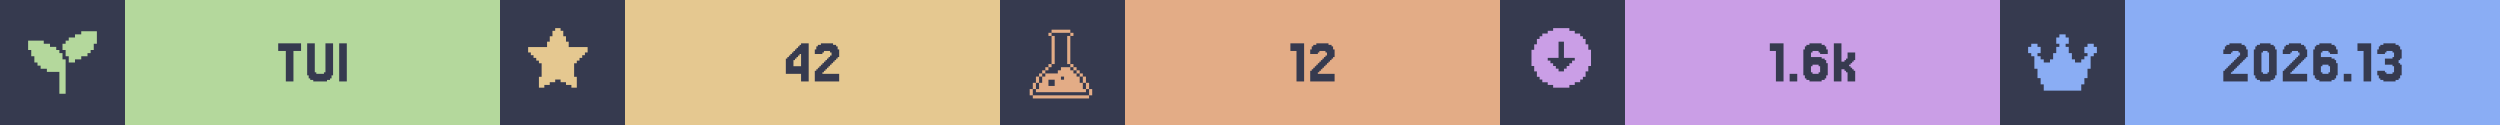
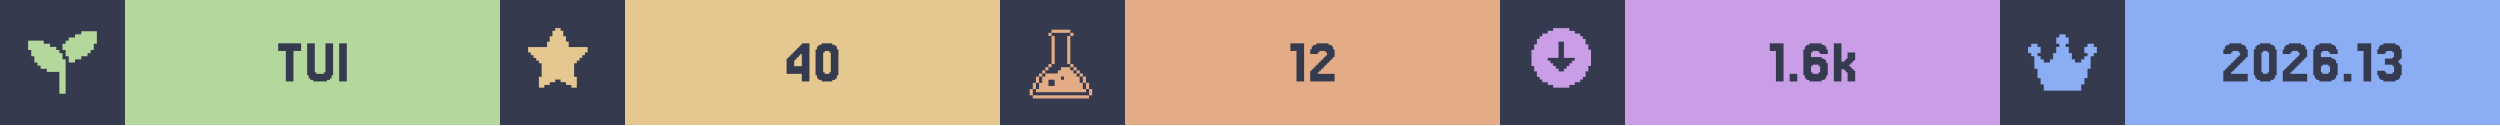
<svg xmlns="http://www.w3.org/2000/svg" width="1200" viewBox="0 0 200 10">
  <g>
    <rect width="200" height="10" fill="#363a4f" />
    <g class="badge" transform="translate(0 0)">
      <path transform="translate(2 2) scale(0.25)" fill="#b4d89c" d="M 18 2 L 18 3 L 16 3 L 16 4 L 14 4 L 14 5 L 13 5 L 13 6 L 12 6 L 12 8 L 13 8 L 13 10 L 14 10 L 14 12 L 16 12 L 16 11 L 18 11 L 18 10 L 20 10 L 20 9 L 21 9 L 21 8 L 22 8 L 22 6 L 23 6 L 23 2 L 18 2 z M 1 5 L 1 8 L 2 8 L 2 10 L 3 10 L 3 12 L 4 12 L 4 13 L 5 13 L 5 14 L 7 14 L 7 15 L 11 15 L 11 22 L 13 22 L 13 11 L 12 11 L 12 9 L 11 9 L 11 8 L 10 8 L 10 7 L 8 7 L 8 6 L 6 6 L 6 5 L 1 5 z" />
      <rect fill="#b4d89c" width="30" height="10" x="10" y="0" />
      <path fill="#363a4f" d="M24.085 3.467V4.077H23.476V6.516H22.866V4.077H22.256V3.467Z M25.305 5.785V5.907H25.915V5.785H26.037V3.467H26.646V6.029H26.524V6.272H26.402V6.394H26.159V6.516H25.061V6.394H24.817V6.272H24.695V6.029H24.573V3.467H25.183V5.785Z M27.744 3.467V6.516H27.134V3.467Z" />
    </g>
    <g class="badge" transform="translate(40 0)">
      <path transform="" fill="#e5c890" d="M5.929 6.145h.216v.866h-.433v-.217H5.28v-.216h-.432v-.216h-.433v.216H3.98v.216h-.433v.217h-.433v-.866h.217V5.063h-.217v-.216H2.9V4.63h-.217v-.216h-.216v-.217H2.25v-.432h1.515v-.433h.216v-.433h.216v-.433h.217V2.25h.433v.216h.216v.433h.216v.433h.217v.433H7.01v.432h-.217v.217h-.216v.216h-.216v.217h-.217v.216H5.93z" />
      <rect fill="#e5c890" width="30" height="10" x="10" y="0" />
-       <path fill="#363a4f" d="M23.476 4.199V4.077H23.598V3.955H23.72V3.833H23.841V3.711H23.963V3.589H24.085V3.467H24.695V6.516H24.085V5.907H22.866V4.687H22.988V4.565H23.11V4.443H23.232V4.321H23.354V4.199ZM23.72 4.565V4.687H23.598V4.809H23.476V5.297H24.085V4.321H23.963V4.443H23.841V4.565Z M25.915 5.663V5.785H25.793V5.907H27.134V6.516H25.183V5.663H25.305V5.541H25.427V5.419H25.549V5.297H25.671V5.175H25.793V5.053H25.915V4.931H26.037V4.809H26.159V4.687H26.28V4.565H26.402V4.443H26.524V4.199H26.402V4.077H25.915V4.199H25.793V4.321H25.183V3.955H25.305V3.711H25.427V3.589H25.671V3.467H26.646V3.589H26.89V3.711H27.012V3.955H27.134V4.565H27.012V4.687H26.89V4.809H26.768V4.931H26.646V5.053H26.524V5.175H26.402V5.297H26.28V5.419H26.159V5.541H26.037V5.663Z" />
+       <path fill="#363a4f" d="M23.537 4.199V4.077H23.659V3.955H23.78V3.833H23.902V3.711H24.024V3.589H24.146V3.467H24.756V6.516H24.146V5.907H22.927V4.687H23.049V4.565H23.171V4.443H23.293V4.321H23.415V4.199ZM23.78 4.565V4.687H23.659V4.809H23.537V5.297H24.146V4.321H24.024V4.443H23.902V4.565Z M26.951 6.029V6.272H26.829V6.394H26.585V6.516H25.732V6.394H25.488V6.272H25.366V6.029H25.244V3.955H25.366V3.711H25.488V3.589H25.732V3.467H26.585V3.589H26.829V3.711H26.951V3.955H27.073V6.029ZM25.976 5.785V5.907H26.341V5.785H26.463V4.199H26.341V4.077H25.976V4.199H25.854V5.785Z" />
    </g>
    <g class="badge" transform="translate(80 0)">
      <path transform="translate(2 2) scale(0.25)" fill="#e3ac86" d="M 8.502 1.5 L 8.502 2.5 L 14.504 2.5 L 14.504 1.5 L 8.502 1.5 z M 14.504 2.5 L 14.504 3.5 L 15.504 3.5 L 15.504 2.5 L 14.504 2.5 z M 14.504 3.5 L 13.502 3.5 L 13.502 12.502 L 14.504 12.502 L 14.504 3.5 z M 14.504 12.502 L 14.504 13.502 L 15.504 13.502 L 15.504 12.502 L 14.504 12.502 z M 15.504 13.502 L 15.504 14.504 L 16.504 14.504 L 16.504 15.504 L 17.504 15.504 L 17.504 16.504 L 18.504 16.504 L 18.504 15.502 L 17.504 15.502 L 17.504 14.502 L 16.504 14.502 L 16.504 13.502 L 15.504 13.502 z M 18.504 16.504 L 18.504 18.504 L 19.504 18.504 L 19.504 16.504 L 18.504 16.504 z M 19.504 18.504 L 19.504 20.504 L 20.504 20.504 L 20.504 18.504 L 19.504 18.504 z M 20.504 20.504 L 20.504 22.504 L 21.504 22.504 L 21.504 20.504 L 20.504 20.504 z M 19.504 20.504 L 18.504 20.504 L 18.504 18.504 L 17.504 18.504 L 17.504 16.504 L 16.504 16.504 L 16.504 15.504 L 15.504 15.504 L 15.504 14.504 L 14.504 14.504 L 14.504 13.502 L 11.502 13.502 L 11.502 14.504 L 10.502 14.504 L 10.502 15.504 L 6.502 15.504 L 6.502 16.504 L 5.5 16.504 L 5.5 18.504 L 4.5 18.504 L 4.5 20.504 L 3.5 20.504 L 3.5 21.504 L 19.504 21.504 L 19.504 20.504 z M 3.5 20.504 L 3.5 18.504 L 2.5 18.504 L 2.5 20.504 L 3.5 20.504 z M 2.5 20.504 L 1.5 20.504 L 1.5 22.504 L 2.5 22.504 L 2.5 20.504 z M 3.5 18.504 L 4.5 18.504 L 4.5 16.504 L 3.5 16.504 L 3.5 18.504 z M 4.5 16.504 L 5.5 16.504 L 5.5 15.504 L 6.502 15.504 L 6.502 14.504 L 7.502 14.504 L 7.502 13.502 L 6.502 13.502 L 6.502 14.502 L 5.5 14.502 L 5.5 15.502 L 4.5 15.502 L 4.5 16.504 z M 7.502 13.502 L 8.502 13.502 L 8.502 12.502 L 7.502 12.502 L 7.502 13.502 z M 8.502 12.502 L 9.502 12.502 L 9.502 3.5 L 8.502 3.5 L 8.502 12.502 z M 8.502 3.5 L 8.502 2.5 L 7.502 2.5 L 7.502 3.5 L 8.502 3.5 z M 11.502 16.504 L 12.502 16.504 L 12.502 17.504 L 11.502 17.504 L 11.502 16.504 z M 7.502 17.504 L 9.502 17.504 L 9.502 19.504 L 7.502 19.504 L 7.502 17.504 z M 2.5 22.506 L 2.5 23.506 L 20.504 23.506 L 20.504 22.506 L 2.5 22.506 z" />
      <rect fill="#e3ac86" width="30" height="10" x="10" y="0" />
      <path fill="#363a4f" d="M24.329 3.467V6.516H23.72V4.077H23.232V3.467Z M25.549 5.663V5.785H25.427V5.907H26.768V6.516H24.817V5.663H24.939V5.541H25.061V5.419H25.183V5.297H25.305V5.175H25.427V5.053H25.549V4.931H25.671V4.809H25.793V4.687H25.915V4.565H26.037V4.443H26.159V4.199H26.037V4.077H25.549V4.199H25.427V4.321H24.817V3.955H24.939V3.711H25.061V3.589H25.305V3.467H26.28V3.589H26.524V3.711H26.646V3.955H26.768V4.565H26.646V4.687H26.524V4.809H26.402V4.931H26.28V5.053H26.159V5.175H26.037V5.297H25.915V5.419H25.793V5.541H25.671V5.663Z" />
    </g>
    <g class="badge" transform="translate(120 0)">
      <path transform="" fill="#ca9ee6" d="M5.55 6.794h.432v-.216h.433v-.216h.216v-.217h.217v-.433h.216V5.28h.217V3.981h-.217v-.433h-.216v-.433h-.217V2.9h-.216v-.217h-.433v-.216h-.433V2.25h-1.298v.216h-.433v.216h-.433V2.9h-.216v.216h-.217v.433h-.216v.433h-.217v1.298h.217v.433h.216v.433h.217v.217h.216v.216h.433v.216h.433v.217h1.298zm-1.083-1.298v-.217h-.216v-.216h-.217v-.216h-.216V4.63h.866V3.332h.432V4.63h.866v.217h-.216v.216h-.217v.216h-.216v.217h-.217v.216h-.432v-.216z" />
      <rect fill="#ca9ee6" width="30" height="10" x="10" y="0" />
      <path fill="#363a4f" d="M22.683 3.467V6.516H22.073V4.077H21.585V3.467Z M23.78 5.907V6.516H23.171V5.907Z M25 5.785V5.907H25.488V5.785H25.61V5.297H25.488V5.175H25V5.297H24.878V5.785ZM24.878 4.565H25.732V4.687H25.976V4.809H26.098V5.053H26.22V6.029H26.098V6.272H25.976V6.394H25.732V6.516H24.756V6.394H24.512V6.272H24.39V6.029H24.268V3.955H24.39V3.711H24.512V3.589H24.756V3.467H25.732V3.589H25.976V3.711H26.098V3.955H26.22V4.321H25.61V4.199H25.488V4.077H25V4.199H24.878Z M27.561 4.931V4.809H27.683V4.687H27.805V4.199H28.415V4.809H28.293V4.931H28.171V5.053H28.049V5.175H27.927V5.297H28.049V5.419H28.171V5.541H28.293V5.663H28.415V6.516H27.805V5.785H27.683V5.663H27.561V5.541H27.317V6.516H26.707V3.467H27.317V4.931Z" />
    </g>
    <g class="badge" transform="translate(160 0)">
      <path transform="translate(2 2) scale(0.25)" fill="#8aadf4" d="M23 7v2h-1v1h-1v4h-1v3h-1v2h-1v2H6v-2H5v-2H4v-3H3v-4H2V9H1V7h1V6h2v1h1v2H4v1h1v1h1v1h2v-1h1V9h1V7h1V6h-1V4h1V3h2v1h1v2h-1v1h1v2h1v2h1v1h2v-1h1v-1h1V9h-1V7h1V6h2v1z" />
      <rect fill="#8aadf4" width="30" height="10" x="10" y="0" />
      <path fill="#363a4f" d="M18.598 5.663V5.785H18.476V5.907H19.817V6.516H17.866V5.663H17.988V5.541H18.11V5.419H18.232V5.297H18.354V5.175H18.476V5.053H18.598V4.931H18.72V4.809H18.841V4.687H18.963V4.565H19.085V4.443H19.207V4.199H19.085V4.077H18.598V4.199H18.476V4.321H17.866V3.955H17.988V3.711H18.11V3.589H18.354V3.467H19.329V3.589H19.573V3.711H19.695V3.955H19.817V4.565H19.695V4.687H19.573V4.809H19.451V4.931H19.329V5.053H19.207V5.175H19.085V5.297H18.963V5.419H18.841V5.541H18.72V5.663Z M22.012 6.029V6.272H21.89V6.394H21.646V6.516H20.793V6.394H20.549V6.272H20.427V6.029H20.305V3.955H20.427V3.711H20.549V3.589H20.793V3.467H21.646V3.589H21.89V3.711H22.012V3.955H22.134V6.029ZM21.037 5.785V5.907H21.402V5.785H21.524V4.199H21.402V4.077H21.037V4.199H20.915V5.785Z M23.354 5.663V5.785H23.232V5.907H24.573V6.516H22.622V5.663H22.744V5.541H22.866V5.419H22.988V5.297H23.11V5.175H23.232V5.053H23.354V4.931H23.476V4.809H23.598V4.687H23.72V4.565H23.841V4.443H23.963V4.199H23.841V4.077H23.354V4.199H23.232V4.321H22.622V3.955H22.744V3.711H22.866V3.589H23.11V3.467H24.085V3.589H24.329V3.711H24.451V3.955H24.573V4.565H24.451V4.687H24.329V4.809H24.207V4.931H24.085V5.053H23.963V5.175H23.841V5.297H23.72V5.419H23.598V5.541H23.476V5.663Z M25.793 5.785V5.907H26.28V5.785H26.402V5.297H26.28V5.175H25.793V5.297H25.671V5.785ZM25.671 4.565H26.524V4.687H26.768V4.809H26.89V5.053H27.012V6.029H26.89V6.272H26.768V6.394H26.524V6.516H25.549V6.394H25.305V6.272H25.183V6.029H25.061V3.955H25.183V3.711H25.305V3.589H25.549V3.467H26.524V3.589H26.768V3.711H26.89V3.955H27.012V4.321H26.402V4.199H26.28V4.077H25.793V4.199H25.671Z M28.11 5.907V6.516H27.5V5.907Z M29.695 3.467V6.516H29.085V4.077H28.598V3.467Z M30.793 5.663V5.785H30.915V5.907H31.402V5.785H31.524V5.297H31.402V5.175H30.793V4.687H31.402V4.565H31.524V4.199H31.402V4.077H30.915V4.199H30.793V4.321H30.183V3.955H30.305V3.711H30.427V3.589H30.671V3.467H31.646V3.589H31.89V3.711H32.012V3.955H32.134V4.687H32.012V4.809H31.89V5.053H32.012V5.175H32.134V6.029H32.012V6.272H31.89V6.394H31.646V6.516H30.671V6.394H30.427V6.272H30.305V6.029H30.183V5.663Z" />
    </g>
  </g>
</svg>
